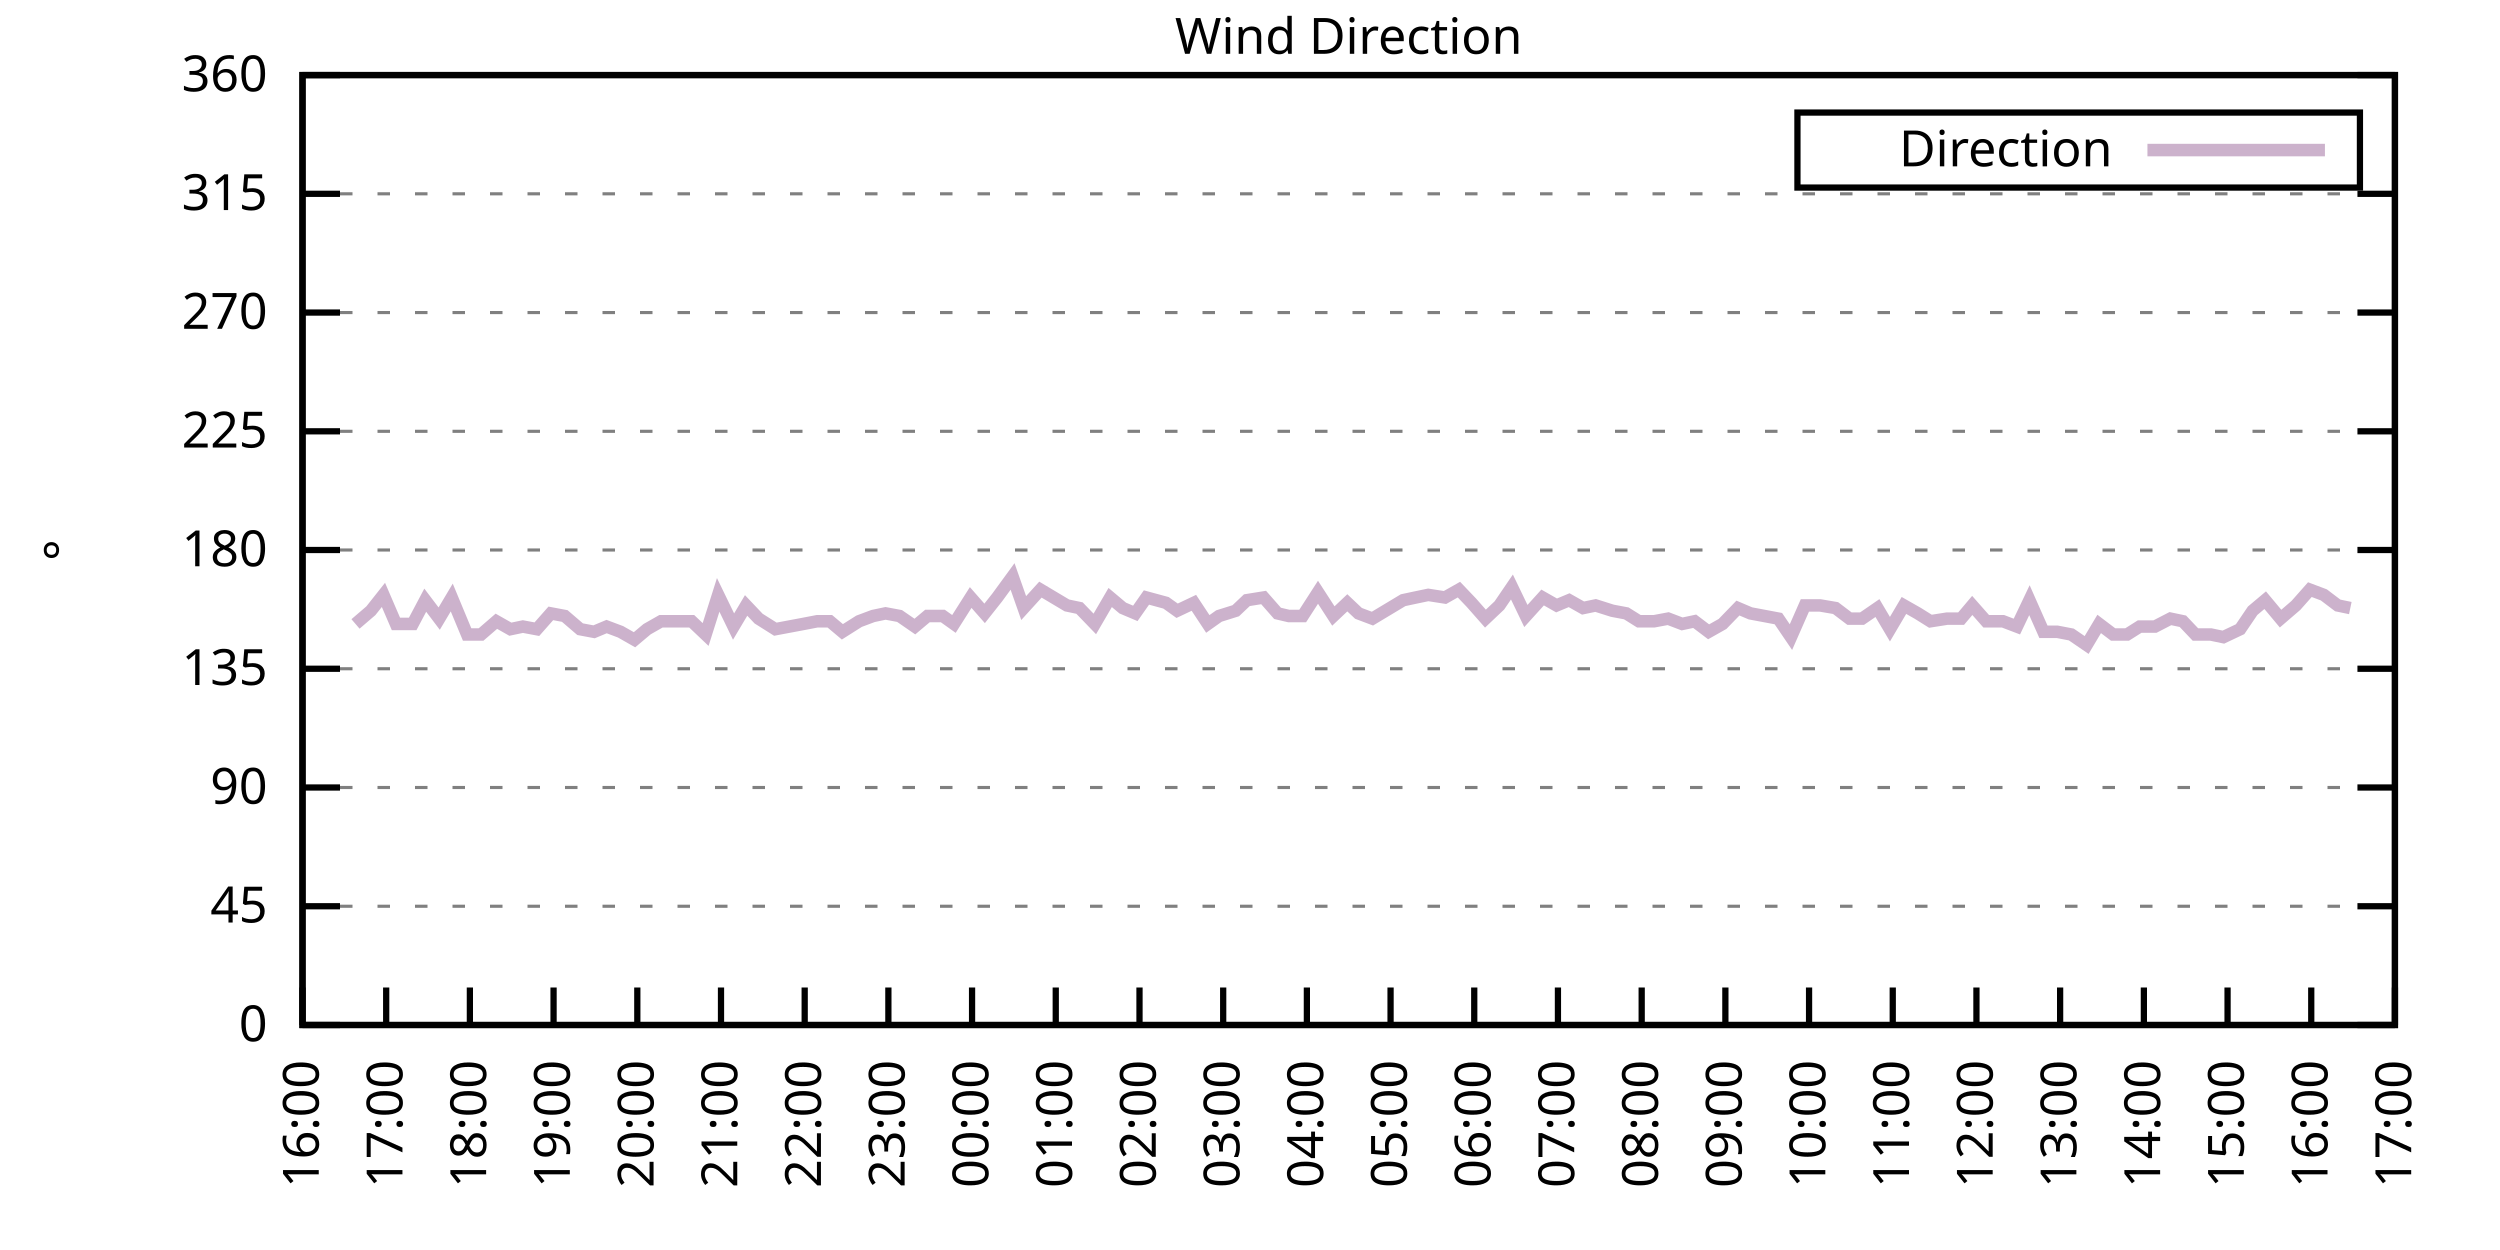
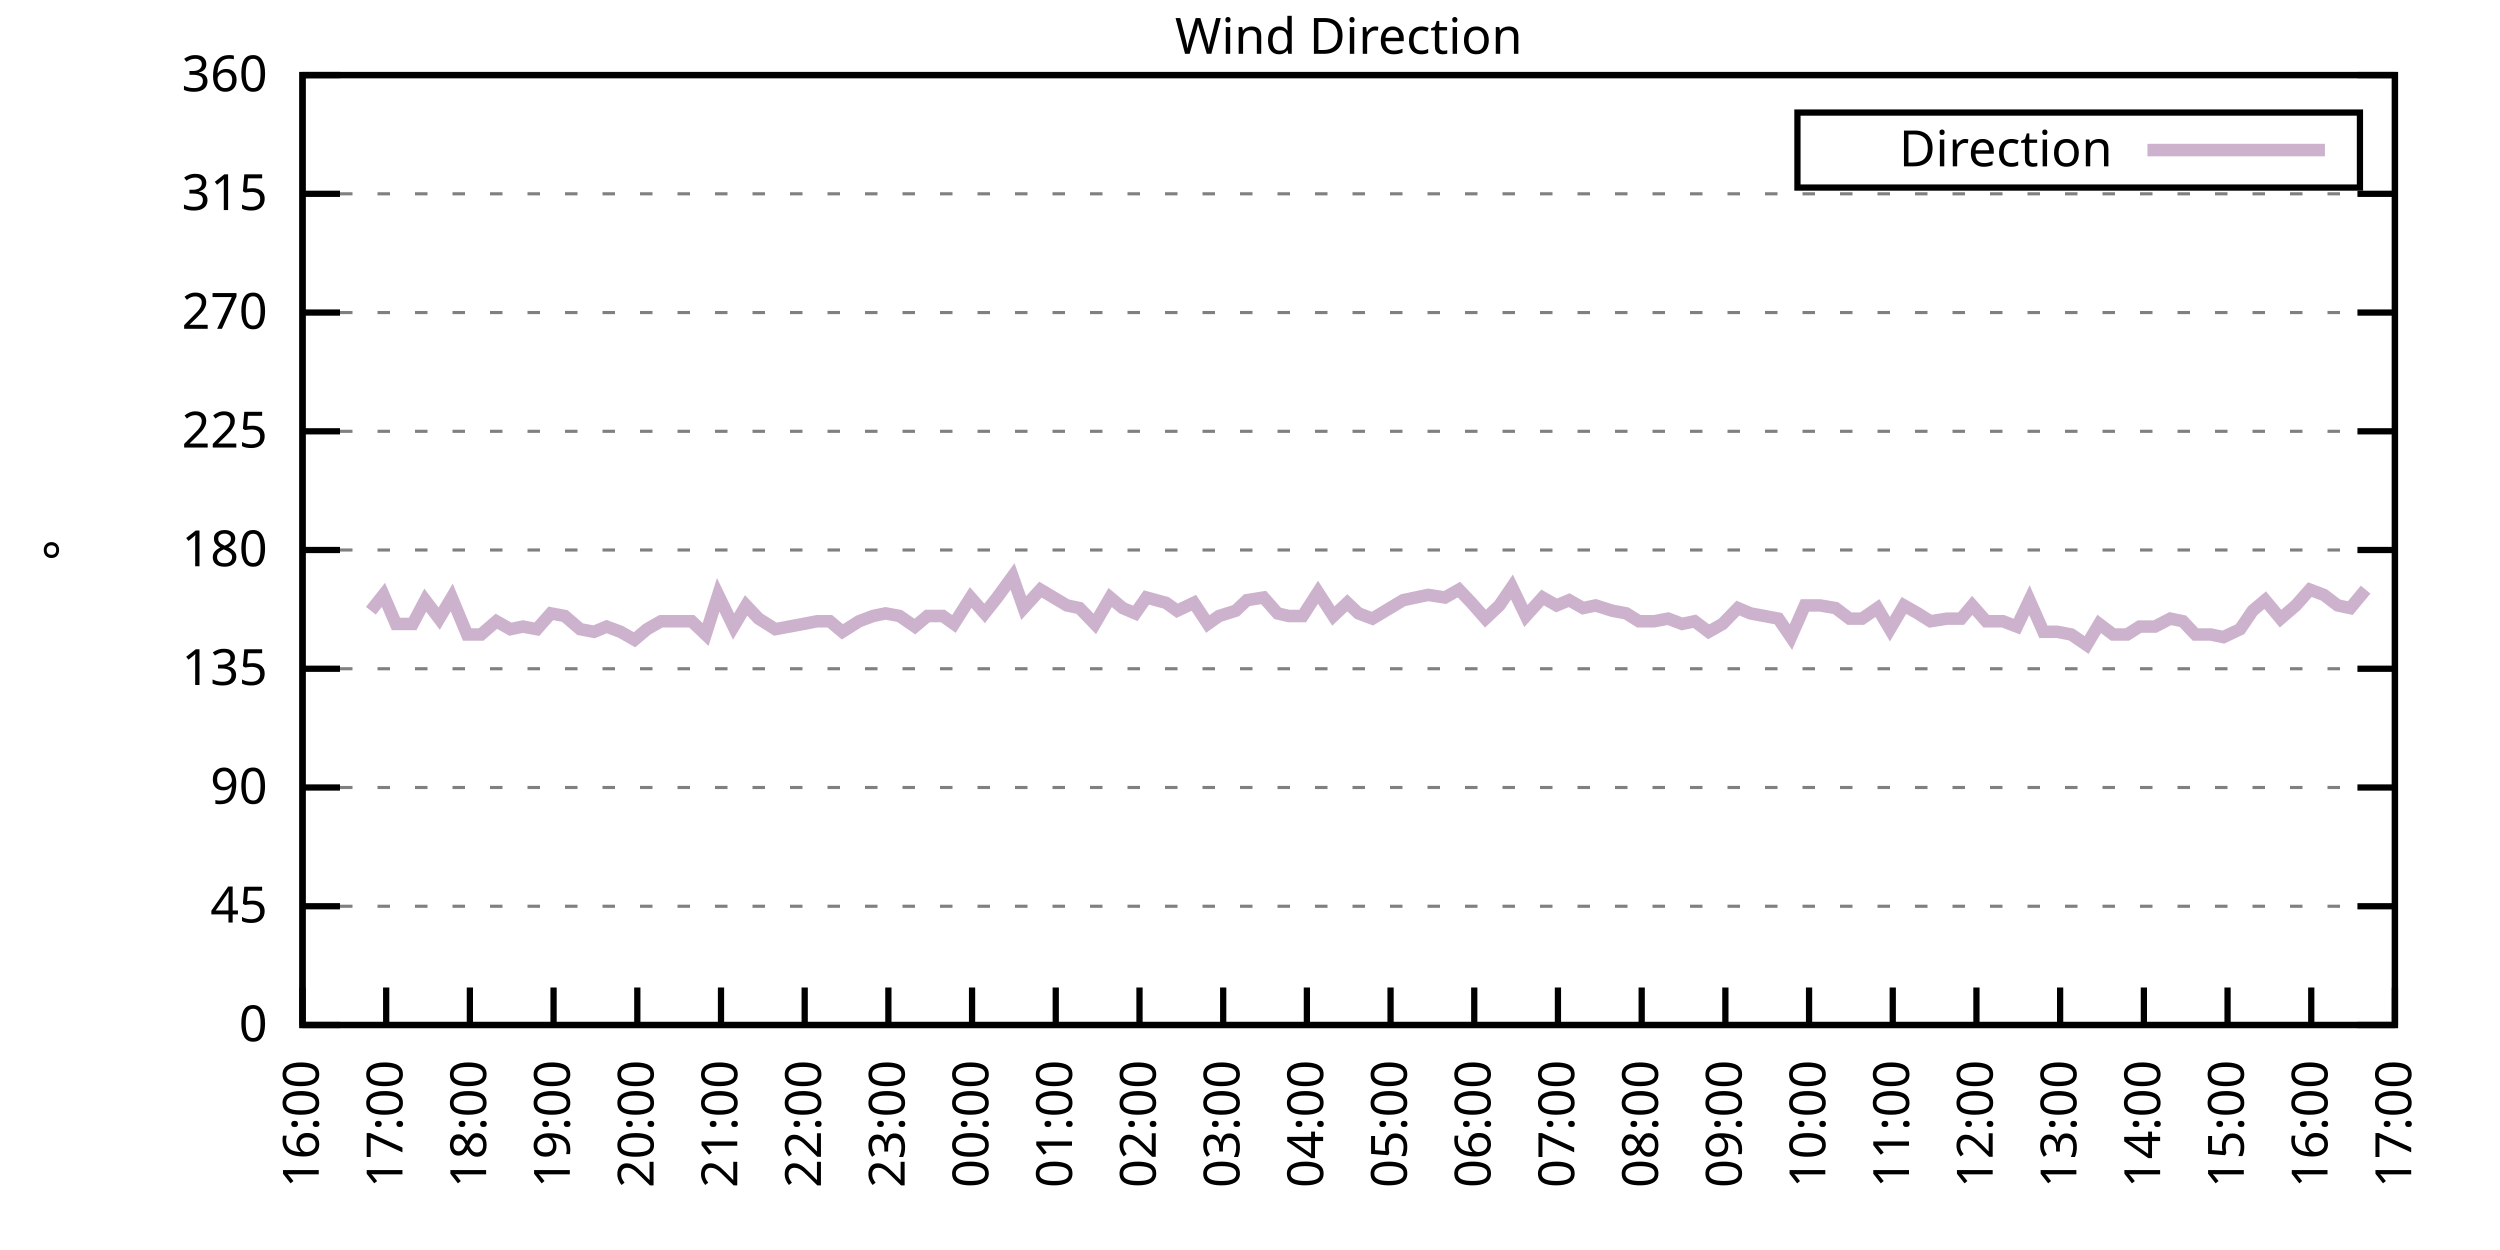
<svg xmlns="http://www.w3.org/2000/svg" xmlns:xlink="http://www.w3.org/1999/xlink" width="400" height="200" viewBox="0 0 400 200">
  <g id="gnuplot_canvas">
    <rect x="0" y="0" width="400" height="200" fill="none" />
    <defs>
      <circle id="gpDot" r="0.5" stroke-width="0.5" stroke="currentColor" />
      <path id="gpPt0" stroke-width="0.333" stroke="currentColor" d="M-1,0 h2 M0,-1 v2" />
      <path id="gpPt1" stroke-width="0.333" stroke="currentColor" d="M-1,-1 L1,1 M1,-1 L-1,1" />
      <path id="gpPt2" stroke-width="0.333" stroke="currentColor" d="M-1,0 L1,0 M0,-1 L0,1 M-1,-1 L1,1 M-1,1 L1,-1" />
      <rect id="gpPt3" stroke-width="0.333" stroke="currentColor" x="-1" y="-1" width="2" height="2" />
      <rect id="gpPt4" stroke-width="0.333" stroke="currentColor" fill="currentColor" x="-1" y="-1" width="2" height="2" />
      <circle id="gpPt5" stroke-width="0.333" stroke="currentColor" cx="0" cy="0" r="1" />
      <use xlink:href="#gpPt5" id="gpPt6" fill="currentColor" stroke="none" />
      <path id="gpPt7" stroke-width="0.333" stroke="currentColor" d="M0,-1.33 L-1.33,0.67 L1.33,0.67 z" />
      <use xlink:href="#gpPt7" id="gpPt8" fill="currentColor" stroke="none" />
      <use xlink:href="#gpPt7" id="gpPt9" stroke="currentColor" transform="rotate(180)" />
      <use xlink:href="#gpPt9" id="gpPt10" fill="currentColor" stroke="none" />
      <use xlink:href="#gpPt3" id="gpPt11" stroke="currentColor" transform="rotate(45)" />
      <use xlink:href="#gpPt11" id="gpPt12" fill="currentColor" stroke="none" />
      <path id="gpPt13" stroke-width="0.333" stroke="currentColor" d="M0,1.330 L1.265,0.411 L0.782,-1.067 L-0.782,-1.076 L-1.265,0.411 z" />
      <use xlink:href="#gpPt13" id="gpPt14" fill="currentColor" stroke="none" />
      <filter id="textbox" filterUnits="objectBoundingBox" x="0" y="0" height="1" width="1">
        <feFlood flood-color="white" flood-opacity="1" result="bgnd" />
        <feComposite in="SourceGraphic" in2="bgnd" operator="atop" />
      </filter>
      <filter id="greybox" filterUnits="objectBoundingBox" x="0" y="0" height="1" width="1">
        <feFlood flood-color="lightgrey" flood-opacity="1" result="grey" />
        <feComposite in="SourceGraphic" in2="grey" operator="atop" />
      </filter>
    </defs>
    <g fill="none" color="white" stroke="currentColor" stroke-width="1.00" stroke-linecap="butt" stroke-linejoin="miter">
</g>
    <g fill="none" color="black" stroke="currentColor" stroke-width="1.00" stroke-linecap="butt" stroke-linejoin="miter">
      <g stroke="none" shape-rendering="crispEdges">
        <polygon fill="rgb(255, 255, 255)" points="48.40,164.00 383.18,164.00 383.18,12.02 48.40,12.02 " />
      </g>
    </g>
    <g fill="none" color="black" stroke="currentColor" stroke-width="1.00" stroke-linecap="butt" stroke-linejoin="miter">
</g>
    <g fill="none" color="black" stroke="black" stroke-width="0.50" stroke-linecap="butt" stroke-linejoin="miter">
</g>
    <g fill="none" color="gray" stroke="currentColor" stroke-width="0.50" stroke-linecap="butt" stroke-linejoin="miter">
      <path stroke="gray" stroke-dasharray="2,4" class="gridline" d="M48.40,164.00 L383.19,164.00  " />
    </g>
    <g fill="none" color="gray" stroke="gray" stroke-width="1.00" stroke-linecap="butt" stroke-linejoin="miter">
</g>
    <g fill="none" color="black" stroke="currentColor" stroke-width="1.00" stroke-linecap="butt" stroke-linejoin="miter">
      <path stroke="black" d="M48.40,164.00 L54.40,164.00 M383.19,164.00 L377.19,164.00  " />
      <g transform="translate(42.80,166.60)" stroke="none" fill="black" font-family="Sans" font-size="8.00" text-anchor="end">
        <text>
          <tspan font-family="Sans"> 0</tspan>
        </text>
      </g>
    </g>
    <g fill="none" color="black" stroke="currentColor" stroke-width="1.00" stroke-linecap="butt" stroke-linejoin="miter">
</g>
    <g fill="none" color="black" stroke="black" stroke-width="0.50" stroke-linecap="butt" stroke-linejoin="miter">
</g>
    <g fill="none" color="gray" stroke="currentColor" stroke-width="0.50" stroke-linecap="butt" stroke-linejoin="miter">
      <path stroke="gray" stroke-dasharray="2,4" class="gridline" d="M48.40,145.00 L383.19,145.00  " />
    </g>
    <g fill="none" color="gray" stroke="gray" stroke-width="1.00" stroke-linecap="butt" stroke-linejoin="miter">
</g>
    <g fill="none" color="black" stroke="currentColor" stroke-width="1.00" stroke-linecap="butt" stroke-linejoin="miter">
      <path stroke="black" d="M48.40,145.00 L54.40,145.00 M383.19,145.00 L377.19,145.00  " />
      <g transform="translate(42.80,147.60)" stroke="none" fill="black" font-family="Sans" font-size="8.00" text-anchor="end">
        <text>
          <tspan font-family="Sans"> 45</tspan>
        </text>
      </g>
    </g>
    <g fill="none" color="black" stroke="currentColor" stroke-width="1.00" stroke-linecap="butt" stroke-linejoin="miter">
</g>
    <g fill="none" color="black" stroke="black" stroke-width="0.50" stroke-linecap="butt" stroke-linejoin="miter">
</g>
    <g fill="none" color="gray" stroke="currentColor" stroke-width="0.50" stroke-linecap="butt" stroke-linejoin="miter">
      <path stroke="gray" stroke-dasharray="2,4" class="gridline" d="M48.40,126.00 L383.19,126.00  " />
    </g>
    <g fill="none" color="gray" stroke="gray" stroke-width="1.00" stroke-linecap="butt" stroke-linejoin="miter">
</g>
    <g fill="none" color="black" stroke="currentColor" stroke-width="1.00" stroke-linecap="butt" stroke-linejoin="miter">
      <path stroke="black" d="M48.40,126.00 L54.40,126.00 M383.19,126.00 L377.19,126.00  " />
      <g transform="translate(42.80,128.60)" stroke="none" fill="black" font-family="Sans" font-size="8.00" text-anchor="end">
        <text>
          <tspan font-family="Sans"> 90</tspan>
        </text>
      </g>
    </g>
    <g fill="none" color="black" stroke="currentColor" stroke-width="1.00" stroke-linecap="butt" stroke-linejoin="miter">
</g>
    <g fill="none" color="black" stroke="black" stroke-width="0.50" stroke-linecap="butt" stroke-linejoin="miter">
</g>
    <g fill="none" color="gray" stroke="currentColor" stroke-width="0.50" stroke-linecap="butt" stroke-linejoin="miter">
      <path stroke="gray" stroke-dasharray="2,4" class="gridline" d="M48.40,107.00 L383.19,107.00  " />
    </g>
    <g fill="none" color="gray" stroke="gray" stroke-width="1.00" stroke-linecap="butt" stroke-linejoin="miter">
</g>
    <g fill="none" color="black" stroke="currentColor" stroke-width="1.00" stroke-linecap="butt" stroke-linejoin="miter">
      <path stroke="black" d="M48.40,107.00 L54.40,107.00 M383.19,107.00 L377.19,107.00  " />
      <g transform="translate(42.80,109.60)" stroke="none" fill="black" font-family="Sans" font-size="8.00" text-anchor="end">
        <text>
          <tspan font-family="Sans"> 135</tspan>
        </text>
      </g>
    </g>
    <g fill="none" color="black" stroke="currentColor" stroke-width="1.00" stroke-linecap="butt" stroke-linejoin="miter">
</g>
    <g fill="none" color="black" stroke="black" stroke-width="0.50" stroke-linecap="butt" stroke-linejoin="miter">
</g>
    <g fill="none" color="gray" stroke="currentColor" stroke-width="0.50" stroke-linecap="butt" stroke-linejoin="miter">
      <path stroke="gray" stroke-dasharray="2,4" class="gridline" d="M48.40,88.00 L383.19,88.00  " />
    </g>
    <g fill="none" color="gray" stroke="gray" stroke-width="1.00" stroke-linecap="butt" stroke-linejoin="miter">
</g>
    <g fill="none" color="black" stroke="currentColor" stroke-width="1.00" stroke-linecap="butt" stroke-linejoin="miter">
      <path stroke="black" d="M48.40,88.00 L54.40,88.00 M383.19,88.00 L377.19,88.00  " />
      <g transform="translate(42.80,90.60)" stroke="none" fill="black" font-family="Sans" font-size="8.00" text-anchor="end">
        <text>
          <tspan font-family="Sans"> 180</tspan>
        </text>
      </g>
    </g>
    <g fill="none" color="black" stroke="currentColor" stroke-width="1.00" stroke-linecap="butt" stroke-linejoin="miter">
</g>
    <g fill="none" color="black" stroke="black" stroke-width="0.50" stroke-linecap="butt" stroke-linejoin="miter">
</g>
    <g fill="none" color="gray" stroke="currentColor" stroke-width="0.50" stroke-linecap="butt" stroke-linejoin="miter">
      <path stroke="gray" stroke-dasharray="2,4" class="gridline" d="M48.40,69.01 L383.19,69.01  " />
    </g>
    <g fill="none" color="gray" stroke="gray" stroke-width="1.00" stroke-linecap="butt" stroke-linejoin="miter">
</g>
    <g fill="none" color="black" stroke="currentColor" stroke-width="1.00" stroke-linecap="butt" stroke-linejoin="miter">
      <path stroke="black" d="M48.40,69.01 L54.40,69.01 M383.19,69.01 L377.19,69.01  " />
      <g transform="translate(42.80,71.61)" stroke="none" fill="black" font-family="Sans" font-size="8.00" text-anchor="end">
        <text>
          <tspan font-family="Sans"> 225</tspan>
        </text>
      </g>
    </g>
    <g fill="none" color="black" stroke="currentColor" stroke-width="1.00" stroke-linecap="butt" stroke-linejoin="miter">
</g>
    <g fill="none" color="black" stroke="black" stroke-width="0.50" stroke-linecap="butt" stroke-linejoin="miter">
</g>
    <g fill="none" color="gray" stroke="currentColor" stroke-width="0.50" stroke-linecap="butt" stroke-linejoin="miter">
      <path stroke="gray" stroke-dasharray="2,4" class="gridline" d="M48.40,50.01 L383.19,50.01  " />
    </g>
    <g fill="none" color="gray" stroke="gray" stroke-width="1.00" stroke-linecap="butt" stroke-linejoin="miter">
</g>
    <g fill="none" color="black" stroke="currentColor" stroke-width="1.00" stroke-linecap="butt" stroke-linejoin="miter">
      <path stroke="black" d="M48.40,50.01 L54.40,50.01 M383.19,50.01 L377.19,50.01  " />
      <g transform="translate(42.80,52.61)" stroke="none" fill="black" font-family="Sans" font-size="8.00" text-anchor="end">
        <text>
          <tspan font-family="Sans"> 270</tspan>
        </text>
      </g>
    </g>
    <g fill="none" color="black" stroke="currentColor" stroke-width="1.00" stroke-linecap="butt" stroke-linejoin="miter">
</g>
    <g fill="none" color="black" stroke="black" stroke-width="0.50" stroke-linecap="butt" stroke-linejoin="miter">
</g>
    <g fill="none" color="gray" stroke="currentColor" stroke-width="0.50" stroke-linecap="butt" stroke-linejoin="miter">
      <path stroke="gray" stroke-dasharray="2,4" class="gridline" d="M48.40,31.01 L383.19,31.01  " />
    </g>
    <g fill="none" color="gray" stroke="gray" stroke-width="1.00" stroke-linecap="butt" stroke-linejoin="miter">
</g>
    <g fill="none" color="black" stroke="currentColor" stroke-width="1.00" stroke-linecap="butt" stroke-linejoin="miter">
      <path stroke="black" d="M48.40,31.01 L54.40,31.01 M383.19,31.01 L377.19,31.01  " />
      <g transform="translate(42.80,33.61)" stroke="none" fill="black" font-family="Sans" font-size="8.00" text-anchor="end">
        <text>
          <tspan font-family="Sans"> 315</tspan>
        </text>
      </g>
    </g>
    <g fill="none" color="black" stroke="currentColor" stroke-width="1.00" stroke-linecap="butt" stroke-linejoin="miter">
</g>
    <g fill="none" color="black" stroke="black" stroke-width="0.50" stroke-linecap="butt" stroke-linejoin="miter">
</g>
    <g fill="none" color="gray" stroke="currentColor" stroke-width="0.50" stroke-linecap="butt" stroke-linejoin="miter">
      <path stroke="gray" stroke-dasharray="2,4" class="gridline" d="M48.40,12.01 L383.19,12.01  " />
    </g>
    <g fill="none" color="gray" stroke="gray" stroke-width="1.00" stroke-linecap="butt" stroke-linejoin="miter">
</g>
    <g fill="none" color="black" stroke="currentColor" stroke-width="1.00" stroke-linecap="butt" stroke-linejoin="miter">
      <path stroke="black" d="M48.40,12.01 L54.40,12.01 M383.19,12.01 L377.19,12.01  " />
      <g transform="translate(42.80,14.61)" stroke="none" fill="black" font-family="Sans" font-size="8.00" text-anchor="end">
        <text>
          <tspan font-family="Sans"> 360</tspan>
        </text>
      </g>
    </g>
    <g fill="none" color="black" stroke="currentColor" stroke-width="1.00" stroke-linecap="butt" stroke-linejoin="miter">
      <path stroke="black" d="M48.40,164.00 L48.40,158.00  " />
      <g transform="translate(51.00,169.60) rotate(270.00)" stroke="none" fill="black" font-family="Sans" font-size="8.00" text-anchor="end">
        <text>
          <tspan font-family="Sans">16:00</tspan>
        </text>
      </g>
    </g>
    <g fill="none" color="black" stroke="currentColor" stroke-width="1.00" stroke-linecap="butt" stroke-linejoin="miter">
      <path stroke="black" d="M61.79,164.00 L61.79,158.00  " />
      <g transform="translate(64.39,169.60) rotate(270.00)" stroke="none" fill="black" font-family="Sans" font-size="8.00" text-anchor="end">
        <text>
          <tspan font-family="Sans">17:00</tspan>
        </text>
      </g>
    </g>
    <g fill="none" color="black" stroke="currentColor" stroke-width="1.00" stroke-linecap="butt" stroke-linejoin="miter">
      <path stroke="black" d="M75.18,164.00 L75.18,158.00  " />
      <g transform="translate(77.78,169.60) rotate(270.00)" stroke="none" fill="black" font-family="Sans" font-size="8.00" text-anchor="end">
        <text>
          <tspan font-family="Sans">18:00</tspan>
        </text>
      </g>
    </g>
    <g fill="none" color="black" stroke="currentColor" stroke-width="1.00" stroke-linecap="butt" stroke-linejoin="miter">
      <path stroke="black" d="M88.57,164.00 L88.57,158.00  " />
      <g transform="translate(91.17,169.60) rotate(270.00)" stroke="none" fill="black" font-family="Sans" font-size="8.00" text-anchor="end">
        <text>
          <tspan font-family="Sans">19:00</tspan>
        </text>
      </g>
    </g>
    <g fill="none" color="black" stroke="currentColor" stroke-width="1.00" stroke-linecap="butt" stroke-linejoin="miter">
      <path stroke="black" d="M101.97,164.00 L101.97,158.00  " />
      <g transform="translate(104.57,169.60) rotate(270.00)" stroke="none" fill="black" font-family="Sans" font-size="8.00" text-anchor="end">
        <text>
          <tspan font-family="Sans">20:00</tspan>
        </text>
      </g>
    </g>
    <g fill="none" color="black" stroke="currentColor" stroke-width="1.00" stroke-linecap="butt" stroke-linejoin="miter">
      <path stroke="black" d="M115.36,164.00 L115.36,158.00  " />
      <g transform="translate(117.96,169.60) rotate(270.00)" stroke="none" fill="black" font-family="Sans" font-size="8.00" text-anchor="end">
        <text>
          <tspan font-family="Sans">21:00</tspan>
        </text>
      </g>
    </g>
    <g fill="none" color="black" stroke="currentColor" stroke-width="1.00" stroke-linecap="butt" stroke-linejoin="miter">
      <path stroke="black" d="M128.75,164.00 L128.75,158.00  " />
      <g transform="translate(131.35,169.60) rotate(270.00)" stroke="none" fill="black" font-family="Sans" font-size="8.00" text-anchor="end">
        <text>
          <tspan font-family="Sans">22:00</tspan>
        </text>
      </g>
    </g>
    <g fill="none" color="black" stroke="currentColor" stroke-width="1.00" stroke-linecap="butt" stroke-linejoin="miter">
      <path stroke="black" d="M142.14,164.00 L142.14,158.00  " />
      <g transform="translate(144.74,169.60) rotate(270.00)" stroke="none" fill="black" font-family="Sans" font-size="8.00" text-anchor="end">
        <text>
          <tspan font-family="Sans">23:00</tspan>
        </text>
      </g>
    </g>
    <g fill="none" color="black" stroke="currentColor" stroke-width="1.00" stroke-linecap="butt" stroke-linejoin="miter">
      <path stroke="black" d="M155.53,164.00 L155.53,158.00  " />
      <g transform="translate(158.13,169.60) rotate(270.00)" stroke="none" fill="black" font-family="Sans" font-size="8.00" text-anchor="end">
        <text>
          <tspan font-family="Sans">00:00</tspan>
        </text>
      </g>
    </g>
    <g fill="none" color="black" stroke="currentColor" stroke-width="1.00" stroke-linecap="butt" stroke-linejoin="miter">
      <path stroke="black" d="M168.92,164.00 L168.92,158.00  " />
      <g transform="translate(171.52,169.60) rotate(270.00)" stroke="none" fill="black" font-family="Sans" font-size="8.00" text-anchor="end">
        <text>
          <tspan font-family="Sans">01:00</tspan>
        </text>
      </g>
    </g>
    <g fill="none" color="black" stroke="currentColor" stroke-width="1.00" stroke-linecap="butt" stroke-linejoin="miter">
      <path stroke="black" d="M182.32,164.00 L182.32,158.00  " />
      <g transform="translate(184.92,169.60) rotate(270.00)" stroke="none" fill="black" font-family="Sans" font-size="8.00" text-anchor="end">
        <text>
          <tspan font-family="Sans">02:00</tspan>
        </text>
      </g>
    </g>
    <g fill="none" color="black" stroke="currentColor" stroke-width="1.00" stroke-linecap="butt" stroke-linejoin="miter">
      <path stroke="black" d="M195.71,164.00 L195.71,158.00  " />
      <g transform="translate(198.31,169.60) rotate(270.00)" stroke="none" fill="black" font-family="Sans" font-size="8.00" text-anchor="end">
        <text>
          <tspan font-family="Sans">03:00</tspan>
        </text>
      </g>
    </g>
    <g fill="none" color="black" stroke="currentColor" stroke-width="1.00" stroke-linecap="butt" stroke-linejoin="miter">
      <path stroke="black" d="M209.10,164.00 L209.10,158.00  " />
      <g transform="translate(211.70,169.60) rotate(270.00)" stroke="none" fill="black" font-family="Sans" font-size="8.00" text-anchor="end">
        <text>
          <tspan font-family="Sans">04:00</tspan>
        </text>
      </g>
    </g>
    <g fill="none" color="black" stroke="currentColor" stroke-width="1.00" stroke-linecap="butt" stroke-linejoin="miter">
      <path stroke="black" d="M222.49,164.00 L222.49,158.00  " />
      <g transform="translate(225.09,169.60) rotate(270.00)" stroke="none" fill="black" font-family="Sans" font-size="8.00" text-anchor="end">
        <text>
          <tspan font-family="Sans">05:00</tspan>
        </text>
      </g>
    </g>
    <g fill="none" color="black" stroke="currentColor" stroke-width="1.00" stroke-linecap="butt" stroke-linejoin="miter">
      <path stroke="black" d="M235.88,164.00 L235.88,158.00  " />
      <g transform="translate(238.48,169.60) rotate(270.00)" stroke="none" fill="black" font-family="Sans" font-size="8.00" text-anchor="end">
        <text>
          <tspan font-family="Sans">06:00</tspan>
        </text>
      </g>
    </g>
    <g fill="none" color="black" stroke="currentColor" stroke-width="1.00" stroke-linecap="butt" stroke-linejoin="miter">
      <path stroke="black" d="M249.27,164.00 L249.27,158.00  " />
      <g transform="translate(251.87,169.60) rotate(270.00)" stroke="none" fill="black" font-family="Sans" font-size="8.00" text-anchor="end">
        <text>
          <tspan font-family="Sans">07:00</tspan>
        </text>
      </g>
    </g>
    <g fill="none" color="black" stroke="currentColor" stroke-width="1.00" stroke-linecap="butt" stroke-linejoin="miter">
      <path stroke="black" d="M262.67,164.00 L262.67,158.00  " />
      <g transform="translate(265.27,169.60) rotate(270.00)" stroke="none" fill="black" font-family="Sans" font-size="8.00" text-anchor="end">
        <text>
          <tspan font-family="Sans">08:00</tspan>
        </text>
      </g>
    </g>
    <g fill="none" color="black" stroke="currentColor" stroke-width="1.00" stroke-linecap="butt" stroke-linejoin="miter">
      <path stroke="black" d="M276.06,164.00 L276.06,158.00  " />
      <g transform="translate(278.66,169.60) rotate(270.00)" stroke="none" fill="black" font-family="Sans" font-size="8.00" text-anchor="end">
        <text>
          <tspan font-family="Sans">09:00</tspan>
        </text>
      </g>
    </g>
    <g fill="none" color="black" stroke="currentColor" stroke-width="1.00" stroke-linecap="butt" stroke-linejoin="miter">
      <path stroke="black" d="M289.45,164.00 L289.45,158.00  " />
      <g transform="translate(292.05,169.60) rotate(270.00)" stroke="none" fill="black" font-family="Sans" font-size="8.00" text-anchor="end">
        <text>
          <tspan font-family="Sans">10:00</tspan>
        </text>
      </g>
    </g>
    <g fill="none" color="black" stroke="currentColor" stroke-width="1.00" stroke-linecap="butt" stroke-linejoin="miter">
      <path stroke="black" d="M302.84,164.00 L302.84,158.00  " />
      <g transform="translate(305.44,169.60) rotate(270.00)" stroke="none" fill="black" font-family="Sans" font-size="8.00" text-anchor="end">
        <text>
          <tspan font-family="Sans">11:00</tspan>
        </text>
      </g>
    </g>
    <g fill="none" color="black" stroke="currentColor" stroke-width="1.00" stroke-linecap="butt" stroke-linejoin="miter">
      <path stroke="black" d="M316.23,164.00 L316.23,158.00  " />
      <g transform="translate(318.83,169.60) rotate(270.00)" stroke="none" fill="black" font-family="Sans" font-size="8.00" text-anchor="end">
        <text>
          <tspan font-family="Sans">12:00</tspan>
        </text>
      </g>
    </g>
    <g fill="none" color="black" stroke="currentColor" stroke-width="1.00" stroke-linecap="butt" stroke-linejoin="miter">
      <path stroke="black" d="M329.62,164.00 L329.62,158.00  " />
      <g transform="translate(332.22,169.60) rotate(270.00)" stroke="none" fill="black" font-family="Sans" font-size="8.00" text-anchor="end">
        <text>
          <tspan font-family="Sans">13:00</tspan>
        </text>
      </g>
    </g>
    <g fill="none" color="black" stroke="currentColor" stroke-width="1.00" stroke-linecap="butt" stroke-linejoin="miter">
      <path stroke="black" d="M343.02,164.00 L343.02,158.00  " />
      <g transform="translate(345.62,169.60) rotate(270.00)" stroke="none" fill="black" font-family="Sans" font-size="8.00" text-anchor="end">
        <text>
          <tspan font-family="Sans">14:00</tspan>
        </text>
      </g>
    </g>
    <g fill="none" color="black" stroke="currentColor" stroke-width="1.00" stroke-linecap="butt" stroke-linejoin="miter">
      <path stroke="black" d="M356.41,164.00 L356.41,158.00  " />
      <g transform="translate(359.01,169.60) rotate(270.00)" stroke="none" fill="black" font-family="Sans" font-size="8.00" text-anchor="end">
        <text>
          <tspan font-family="Sans">15:00</tspan>
        </text>
      </g>
    </g>
    <g fill="none" color="black" stroke="currentColor" stroke-width="1.00" stroke-linecap="butt" stroke-linejoin="miter">
      <path stroke="black" d="M369.80,164.00 L369.80,158.00  " />
      <g transform="translate(372.40,169.60) rotate(270.00)" stroke="none" fill="black" font-family="Sans" font-size="8.00" text-anchor="end">
        <text>
          <tspan font-family="Sans">16:00</tspan>
        </text>
      </g>
    </g>
    <g fill="none" color="black" stroke="currentColor" stroke-width="1.00" stroke-linecap="butt" stroke-linejoin="miter">
      <path stroke="black" d="M383.19,164.00 L383.19,158.00  " />
      <g transform="translate(385.79,169.60) rotate(270.00)" stroke="none" fill="black" font-family="Sans" font-size="8.00" text-anchor="end">
        <text>
          <tspan font-family="Sans">17:00</tspan>
        </text>
      </g>
    </g>
    <g fill="none" color="black" stroke="currentColor" stroke-width="1.00" stroke-linecap="butt" stroke-linejoin="miter">
</g>
    <g fill="none" color="black" stroke="currentColor" stroke-width="1.00" stroke-linecap="butt" stroke-linejoin="miter">
      <path stroke="black" d="M48.40,12.01 L48.40,164.00 L383.19,164.00 L383.19,12.01 L48.40,12.01 Z  " />
    </g>
    <g fill="none" color="black" stroke="currentColor" stroke-width="1.00" stroke-linecap="butt" stroke-linejoin="miter">
</g>
    <g fill="none" color="black" stroke="currentColor" stroke-width="1.00" stroke-linecap="butt" stroke-linejoin="miter">
      <path stroke="black" d="M287.59,30.01 L287.59,18.01 L377.59,18.01 L377.59,30.01 L287.59,30.01 Z  " />
    </g>
    <g id="Wind_direction_plot_1">
      <g fill="none" color="white" stroke="black" stroke-width="2.00" stroke-linecap="butt" stroke-linejoin="miter">
</g>
      <g fill="none" color="black" stroke="currentColor" stroke-width="2.00" stroke-linecap="butt" stroke-linejoin="miter">
        <g transform="translate(337.99,26.61)" stroke="none" fill="black" font-family="Sans" font-size="8.00" text-anchor="end">
          <text>
            <tspan font-family="Sans">Direction</tspan>
          </text>
        </g>
      </g>
      <g fill="none" color="black" stroke="currentColor" stroke-width="2.00" stroke-linecap="butt" stroke-linejoin="miter">
-         <path stroke="rgb(204, 178, 204)" d="M343.59,24.01 L371.99,24.01 M56.88,99.83 L59.34,97.72 L61.35,95.18 L63.35,99.83 L66.03,99.83 L68.04,96.03   L70.27,98.98 L72.28,95.60 L74.74,101.52 L76.97,101.52 L79.42,99.40 L81.66,100.67 L83.66,100.25 L85.90,100.67   L88.13,98.14 L90.36,98.56 L92.82,100.67 L95.05,101.09 L97.06,100.25 L99.29,101.09 L101.52,102.36 L103.53,100.67   L105.76,99.40 L108.22,99.40 L110.67,99.40 L112.90,101.52 L114.91,95.18 L117.37,100.25 L119.38,96.87 L121.38,98.98   L124.06,100.67 L126.29,100.25 L128.53,99.83 L130.76,99.40 L132.77,99.40 L134.78,101.09 L137.45,99.40 L139.69,98.56   L141.69,98.14 L143.93,98.56 L146.38,100.25 L148.39,98.56 L150.85,98.56 L152.63,99.83 L155.31,95.60 L157.54,98.14   L159.55,95.60 L162.01,92.23 L163.79,97.29 L166.47,94.34 L170.71,96.87 L172.72,97.29 L175.17,99.83 L177.63,95.60   L179.64,97.29 L181.65,98.14 L183.43,95.60 L186.56,96.45 L188.34,97.72 L191.02,96.45 L193.25,99.83 L195.04,98.56   L197.72,97.72 L199.50,96.03 L202.18,95.60 L204.41,98.14 L206.20,98.56 L208.43,98.56 L210.88,94.76 L213.34,98.56   L215.57,96.45 L217.36,98.14 L219.59,98.98 L224.50,96.03 L226.51,95.60 L228.52,95.18 L231.20,95.60 L233.43,94.34   L235.44,96.45 L237.67,98.98 L239.90,96.87 L241.91,93.92 L244.14,98.56 L246.82,95.60 L249.05,96.87 L251.06,96.03   L253.29,97.29 L255.30,96.87 L257.98,97.72 L260.21,98.14 L262.22,99.40 L264.67,99.40 L266.91,98.98 L269.14,99.83   L271.15,99.40 L273.38,101.09 L275.61,99.83 L278.07,97.29 L280.07,98.14 L282.31,98.56 L284.54,98.98 L286.55,101.94   L288.78,96.87 L291.23,96.87 L293.69,97.29 L295.92,98.98 L297.93,98.98 L300.39,97.29 L302.39,100.67 L304.63,96.87   L306.86,98.14 L308.87,99.40 L311.54,98.98 L313.78,98.98 L315.56,96.87 L317.79,99.40 L320.47,99.40 L322.70,100.25   L324.71,96.03 L326.95,101.09 L329.18,101.09 L331.41,101.52 L333.86,103.20 L335.87,99.83 L338.10,101.52 L340.34,101.52   L342.35,100.25 L344.80,100.25 L347.26,98.98 L349.26,99.40 L351.27,101.52 L353.73,101.52 L355.74,101.94 L358.42,100.67   L360.42,97.72 L362.43,96.03 L364.89,98.98 L367.34,96.87 L369.58,94.34 L371.81,95.18 L374.04,96.87 L376.05,97.29    " />
+         <path stroke="rgb(204, 178, 204)" d="M343.59,24.01 L371.99,24.01 M59.34,97.72 L61.35,95.18 L63.35,99.83 L66.03,99.83 L68.04,96.03 L70.27,98.98   L72.28,95.60 L74.74,101.52 L76.97,101.52 L79.42,99.40 L81.66,100.67 L83.66,100.25 L85.90,100.67 L88.13,98.14   L90.36,98.56 L92.82,100.67 L95.05,101.09 L97.06,100.25 L99.29,101.09 L101.52,102.36 L103.53,100.67 L105.76,99.40   L108.22,99.40 L110.67,99.40 L112.90,101.52 L114.91,95.18 L117.37,100.25 L119.38,96.87 L121.38,98.98 L124.06,100.67   L126.29,100.25 L128.53,99.83 L130.76,99.40 L132.77,99.40 L134.78,101.09 L137.45,99.40 L139.69,98.56 L141.69,98.14   L143.93,98.56 L146.38,100.25 L148.39,98.56 L150.85,98.56 L152.63,99.83 L155.31,95.60 L157.54,98.14 L159.55,95.60   L162.01,92.23 L163.79,97.29 L166.47,94.34 L170.71,96.87 L172.72,97.29 L175.17,99.83 L177.63,95.60 L179.64,97.29   L181.65,98.14 L183.43,95.60 L186.56,96.45 L188.34,97.72 L191.02,96.45 L193.25,99.83 L195.04,98.56 L197.72,97.72   L199.50,96.03 L202.18,95.60 L204.41,98.14 L206.20,98.56 L208.43,98.56 L210.88,94.76 L213.34,98.56 L215.57,96.45   L217.36,98.14 L219.59,98.98 L224.50,96.03 L226.51,95.60 L228.52,95.18 L231.20,95.60 L233.43,94.34 L235.44,96.45   L237.67,98.98 L239.90,96.87 L241.91,93.92 L244.14,98.56 L246.82,95.60 L249.05,96.87 L251.06,96.03 L253.29,97.29   L255.30,96.87 L257.98,97.72 L260.21,98.14 L262.22,99.40 L264.67,99.40 L266.91,98.98 L269.14,99.83 L271.15,99.40   L273.38,101.09 L275.61,99.83 L278.07,97.29 L280.07,98.14 L282.31,98.56 L284.54,98.98 L286.55,101.94 L288.78,96.87   L291.23,96.87 L293.69,97.29 L295.92,98.98 L297.93,98.98 L300.39,97.29 L302.39,100.67 L304.63,96.87 L306.86,98.14   L308.87,99.40 L311.54,98.98 L313.78,98.98 L315.56,96.87 L317.79,99.40 L320.47,99.40 L322.70,100.25 L324.71,96.03   L326.95,101.09 L329.18,101.09 L331.41,101.52 L333.86,103.20 L335.87,99.83 L338.10,101.52 L340.34,101.52 L342.35,100.25   L344.80,100.25 L347.26,98.98 L349.26,99.40 L351.27,101.52 L353.73,101.52 L355.74,101.94 L358.42,100.67 L360.42,97.72   L362.43,96.03 L364.89,98.98 L367.34,96.87 L369.58,94.34 L371.81,95.18 L374.04,96.87 L376.05,97.29 L378.50,94.34    " />
      </g>
    </g>
    <g fill="none" color="black" stroke="currentColor" stroke-width="2.00" stroke-linecap="butt" stroke-linejoin="miter">
</g>
    <g fill="none" color="black" stroke="black" stroke-width="1.00" stroke-linecap="butt" stroke-linejoin="miter">
</g>
    <g fill="none" color="black" stroke="currentColor" stroke-width="1.00" stroke-linecap="butt" stroke-linejoin="miter">
      <path stroke="black" d="M48.40,12.01 L48.40,164.00 L383.19,164.00 L383.19,12.01 L48.40,12.01 Z  " />
      <g transform="translate(12.80,88.01) rotate(270.00)" stroke="none" fill="black" font-family="Sans" font-size="8.00" text-anchor="middle">
        <text>
          <tspan font-family="Sans">°</tspan>
        </text>
      </g>
    </g>
    <g fill="none" color="black" stroke="currentColor" stroke-width="1.00" stroke-linecap="butt" stroke-linejoin="miter">
</g>
    <g fill="none" color="black" stroke="currentColor" stroke-width="1.00" stroke-linecap="butt" stroke-linejoin="miter">
      <g transform="translate(215.79,8.61)" stroke="none" fill="black" font-family="Sans" font-size="8.00" text-anchor="middle">
        <text>
          <tspan font-family="Sans">Wind Direction</tspan>
        </text>
      </g>
    </g>
    <g fill="none" color="black" stroke="currentColor" stroke-width="1.00" stroke-linecap="butt" stroke-linejoin="miter">
</g>
  </g>
</svg>
